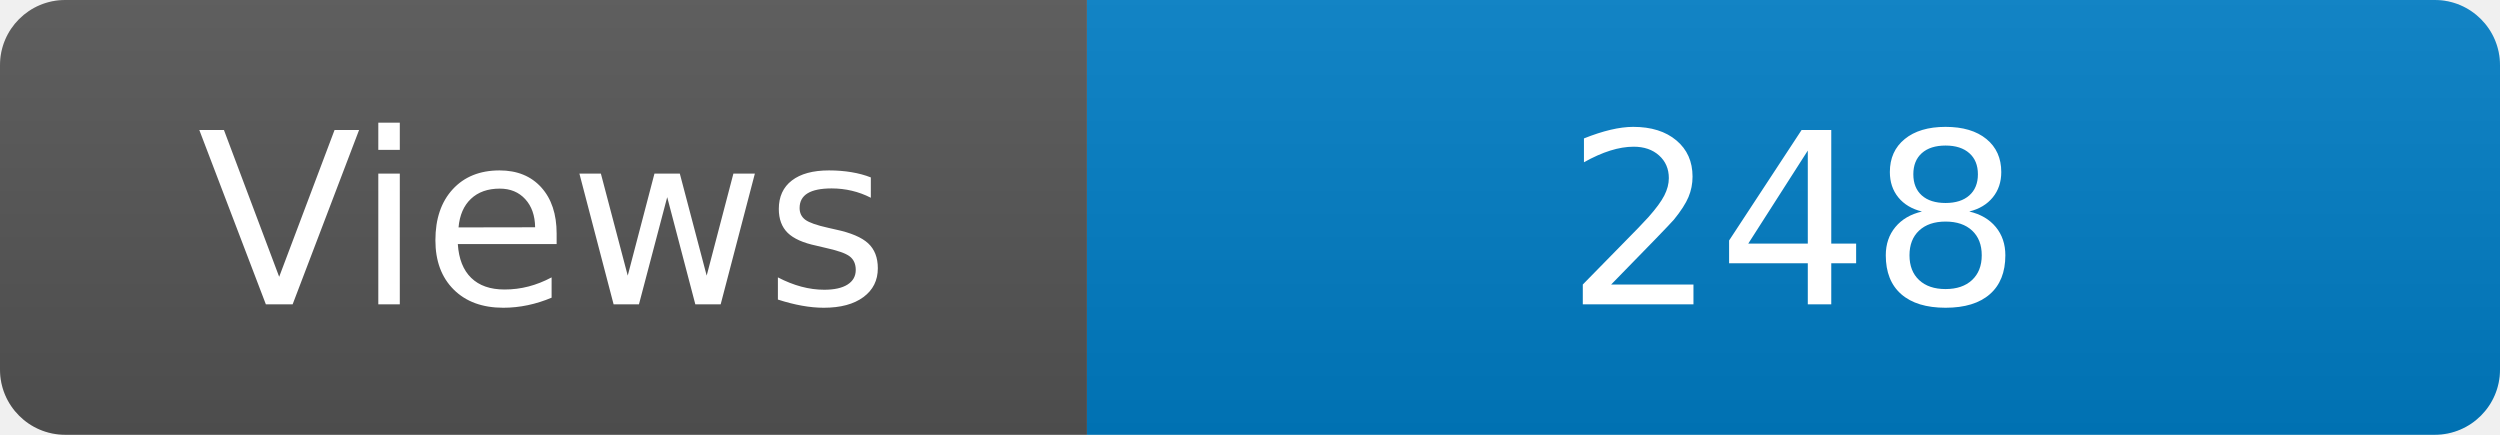
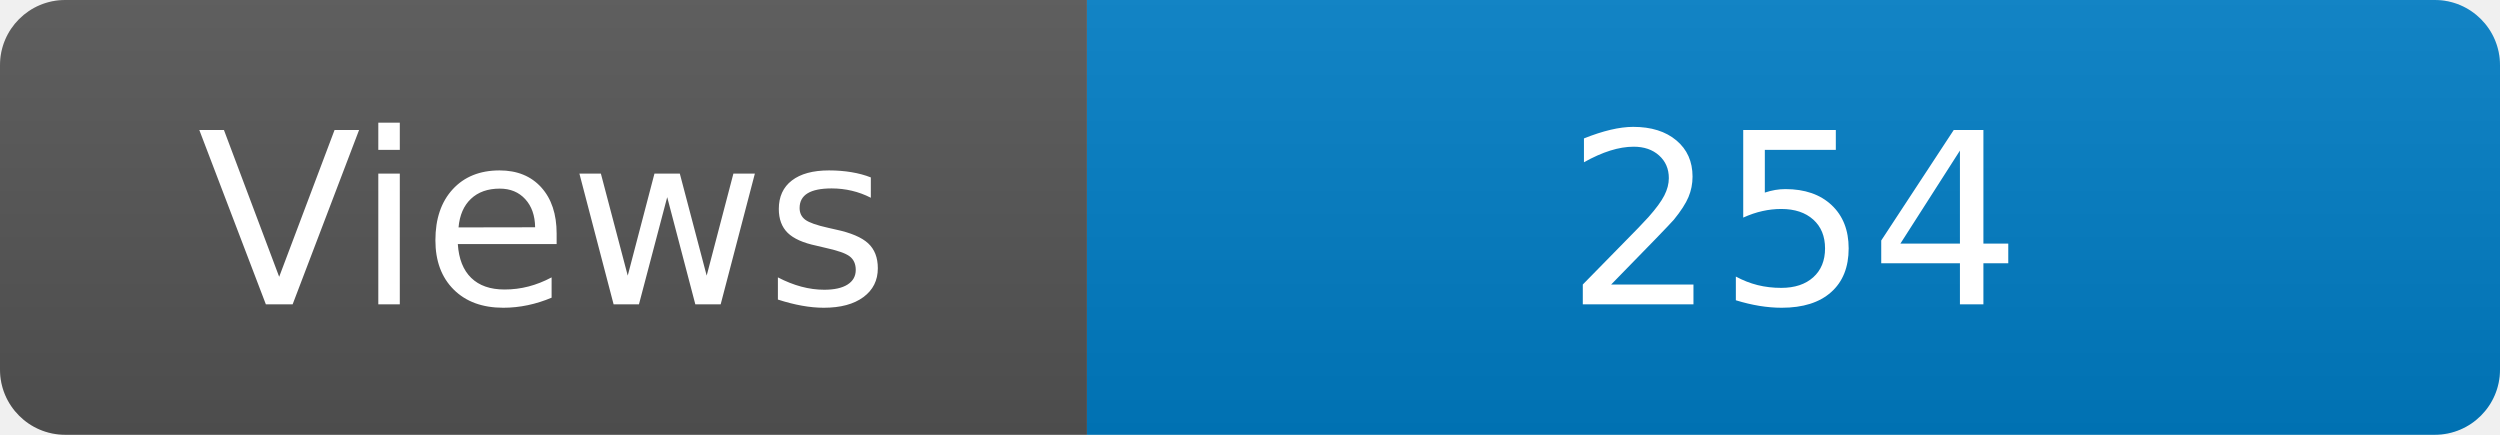
<svg xmlns="http://www.w3.org/2000/svg" width="115" height="20" role="img" aria-label="Maintained?: yes">
  <linearGradient id="s" x2="0" y2="100%">
    <stop offset="0" stop-color="#bbb" stop-opacity=".1" />
    <stop offset="1" stop-opacity=".1" />
  </linearGradient>
  <clipPath id="r">
    <rect width="115" height="20" rx="3" fill="#fff" />
  </clipPath>
  <g clip-path="url(#r)">
    <rect width="50" height="20" fill="#555" />
    <rect x="50" width="160" height="20" fill="#007ec6" />
    <rect width="115" height="20" fill="url(#s)" />
  </g>
  <g fill="#fff" text-anchor="middle" font-family="Verdana,Geneva,DejaVu Sans,sans-serif" font-size="110">
    <text x="250" y="140" transform="scale(.1)" fill="#fff">Views</text>
-     <text x="825" y="140" transform="scale(.1)" fill="#fff">248</text>
+     <text x="825" y="140" transform="scale(.1)" fill="#fff">254</text>
  </g>
</svg>
